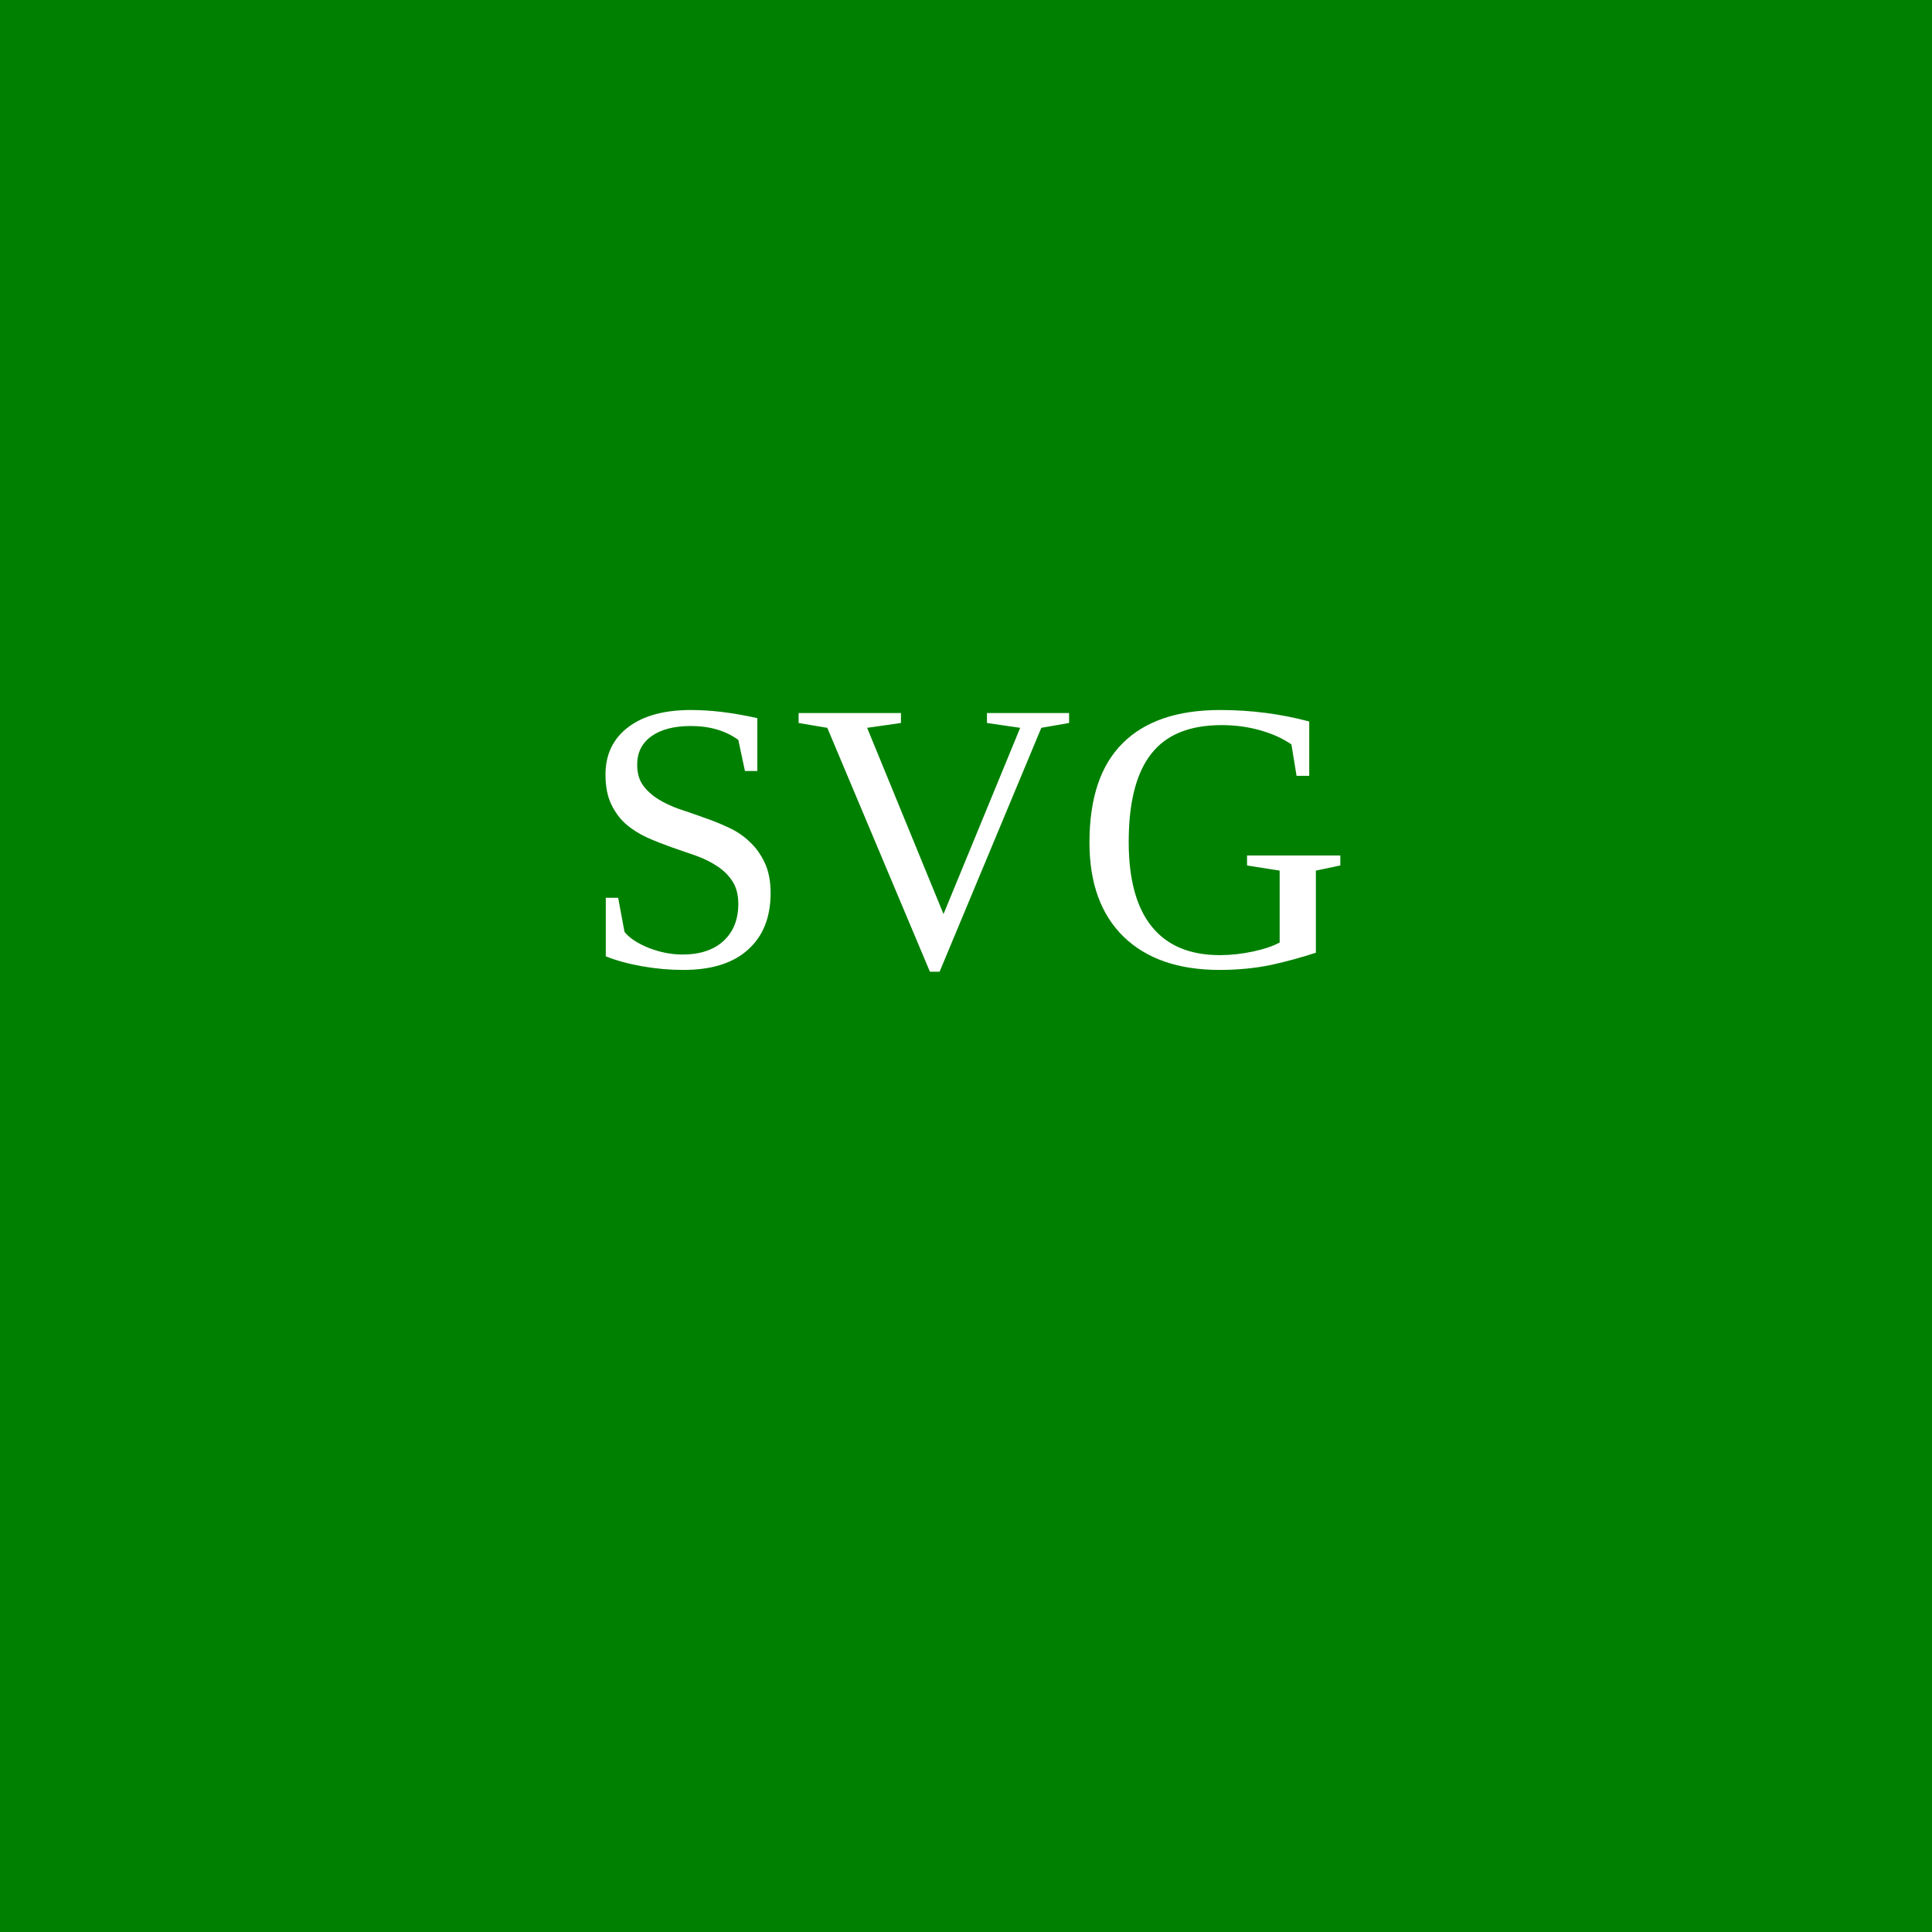
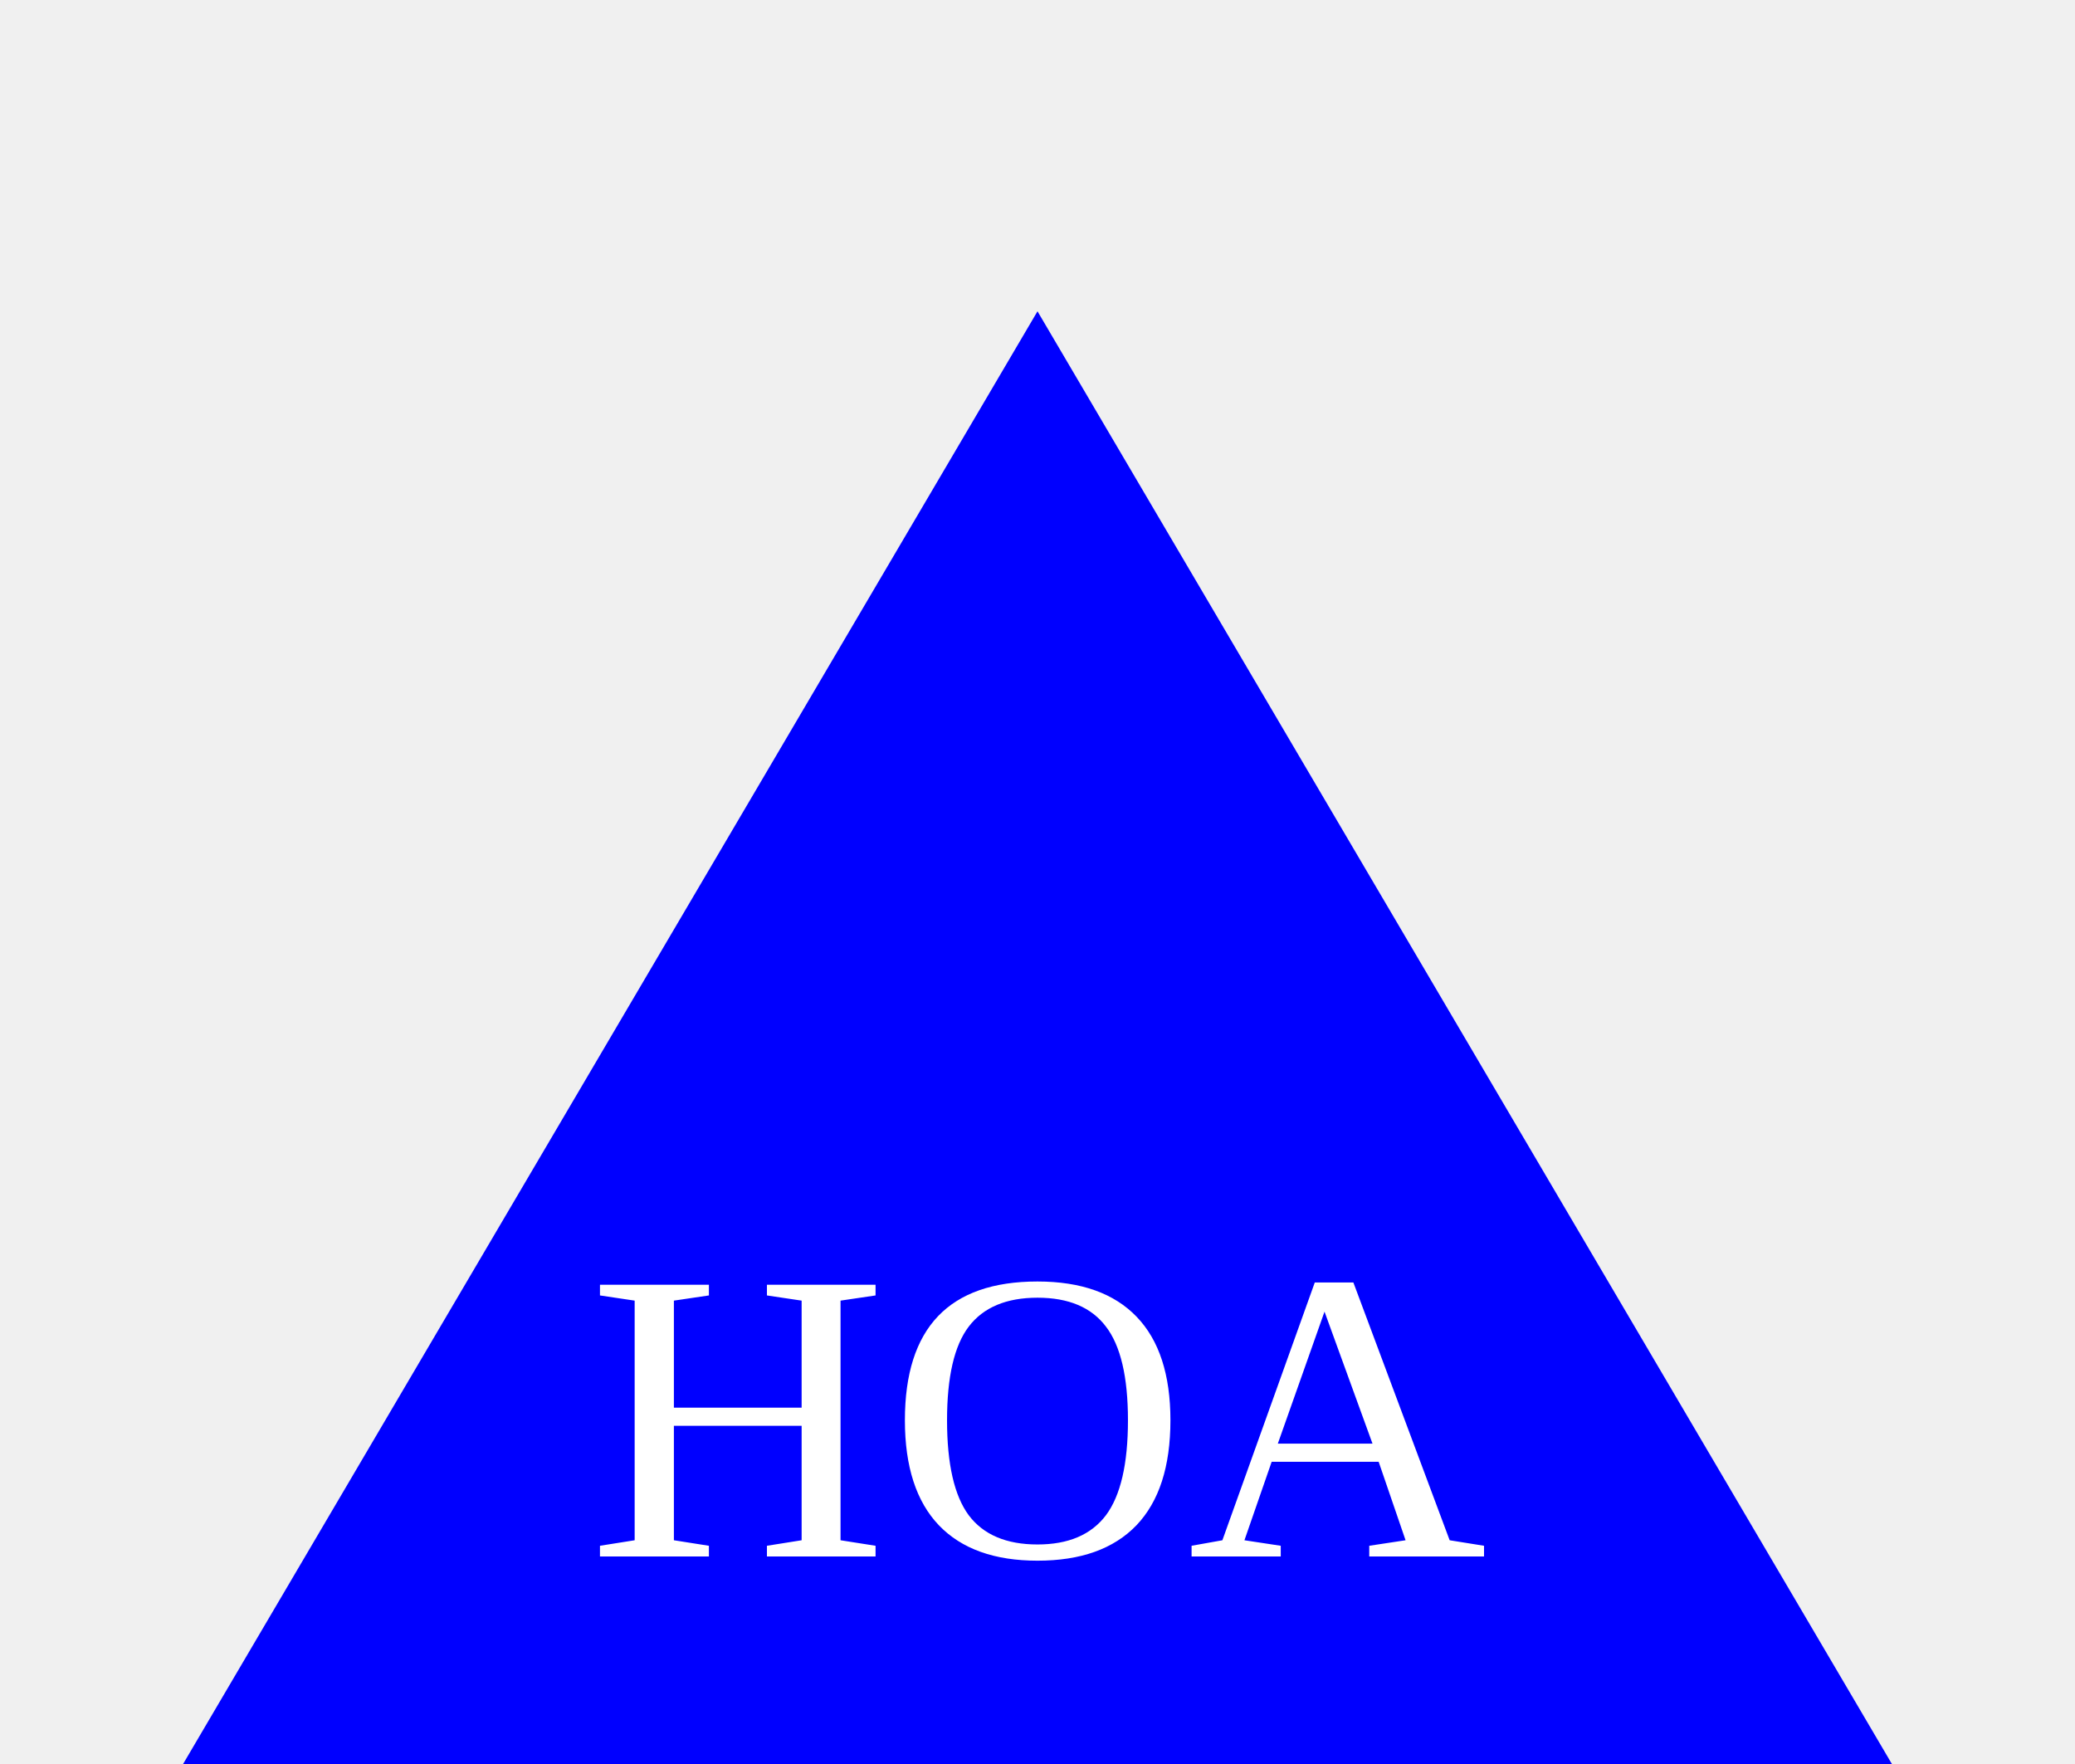
<svg xmlns="http://www.w3.org/2000/svg" version="1.1">
-   <rect width="100" height="100" fill="green" />
-   <text x="50" y="50" font-size="20" text-anchor="middle" fill="white">SVG</text>
+   <polygon points="50 15, 100 100, 0 100" fill="blue" />
+   <text x="50" y="75" font-size="20" text-anchor="middle" fill="white">HOA</text>
</svg>
